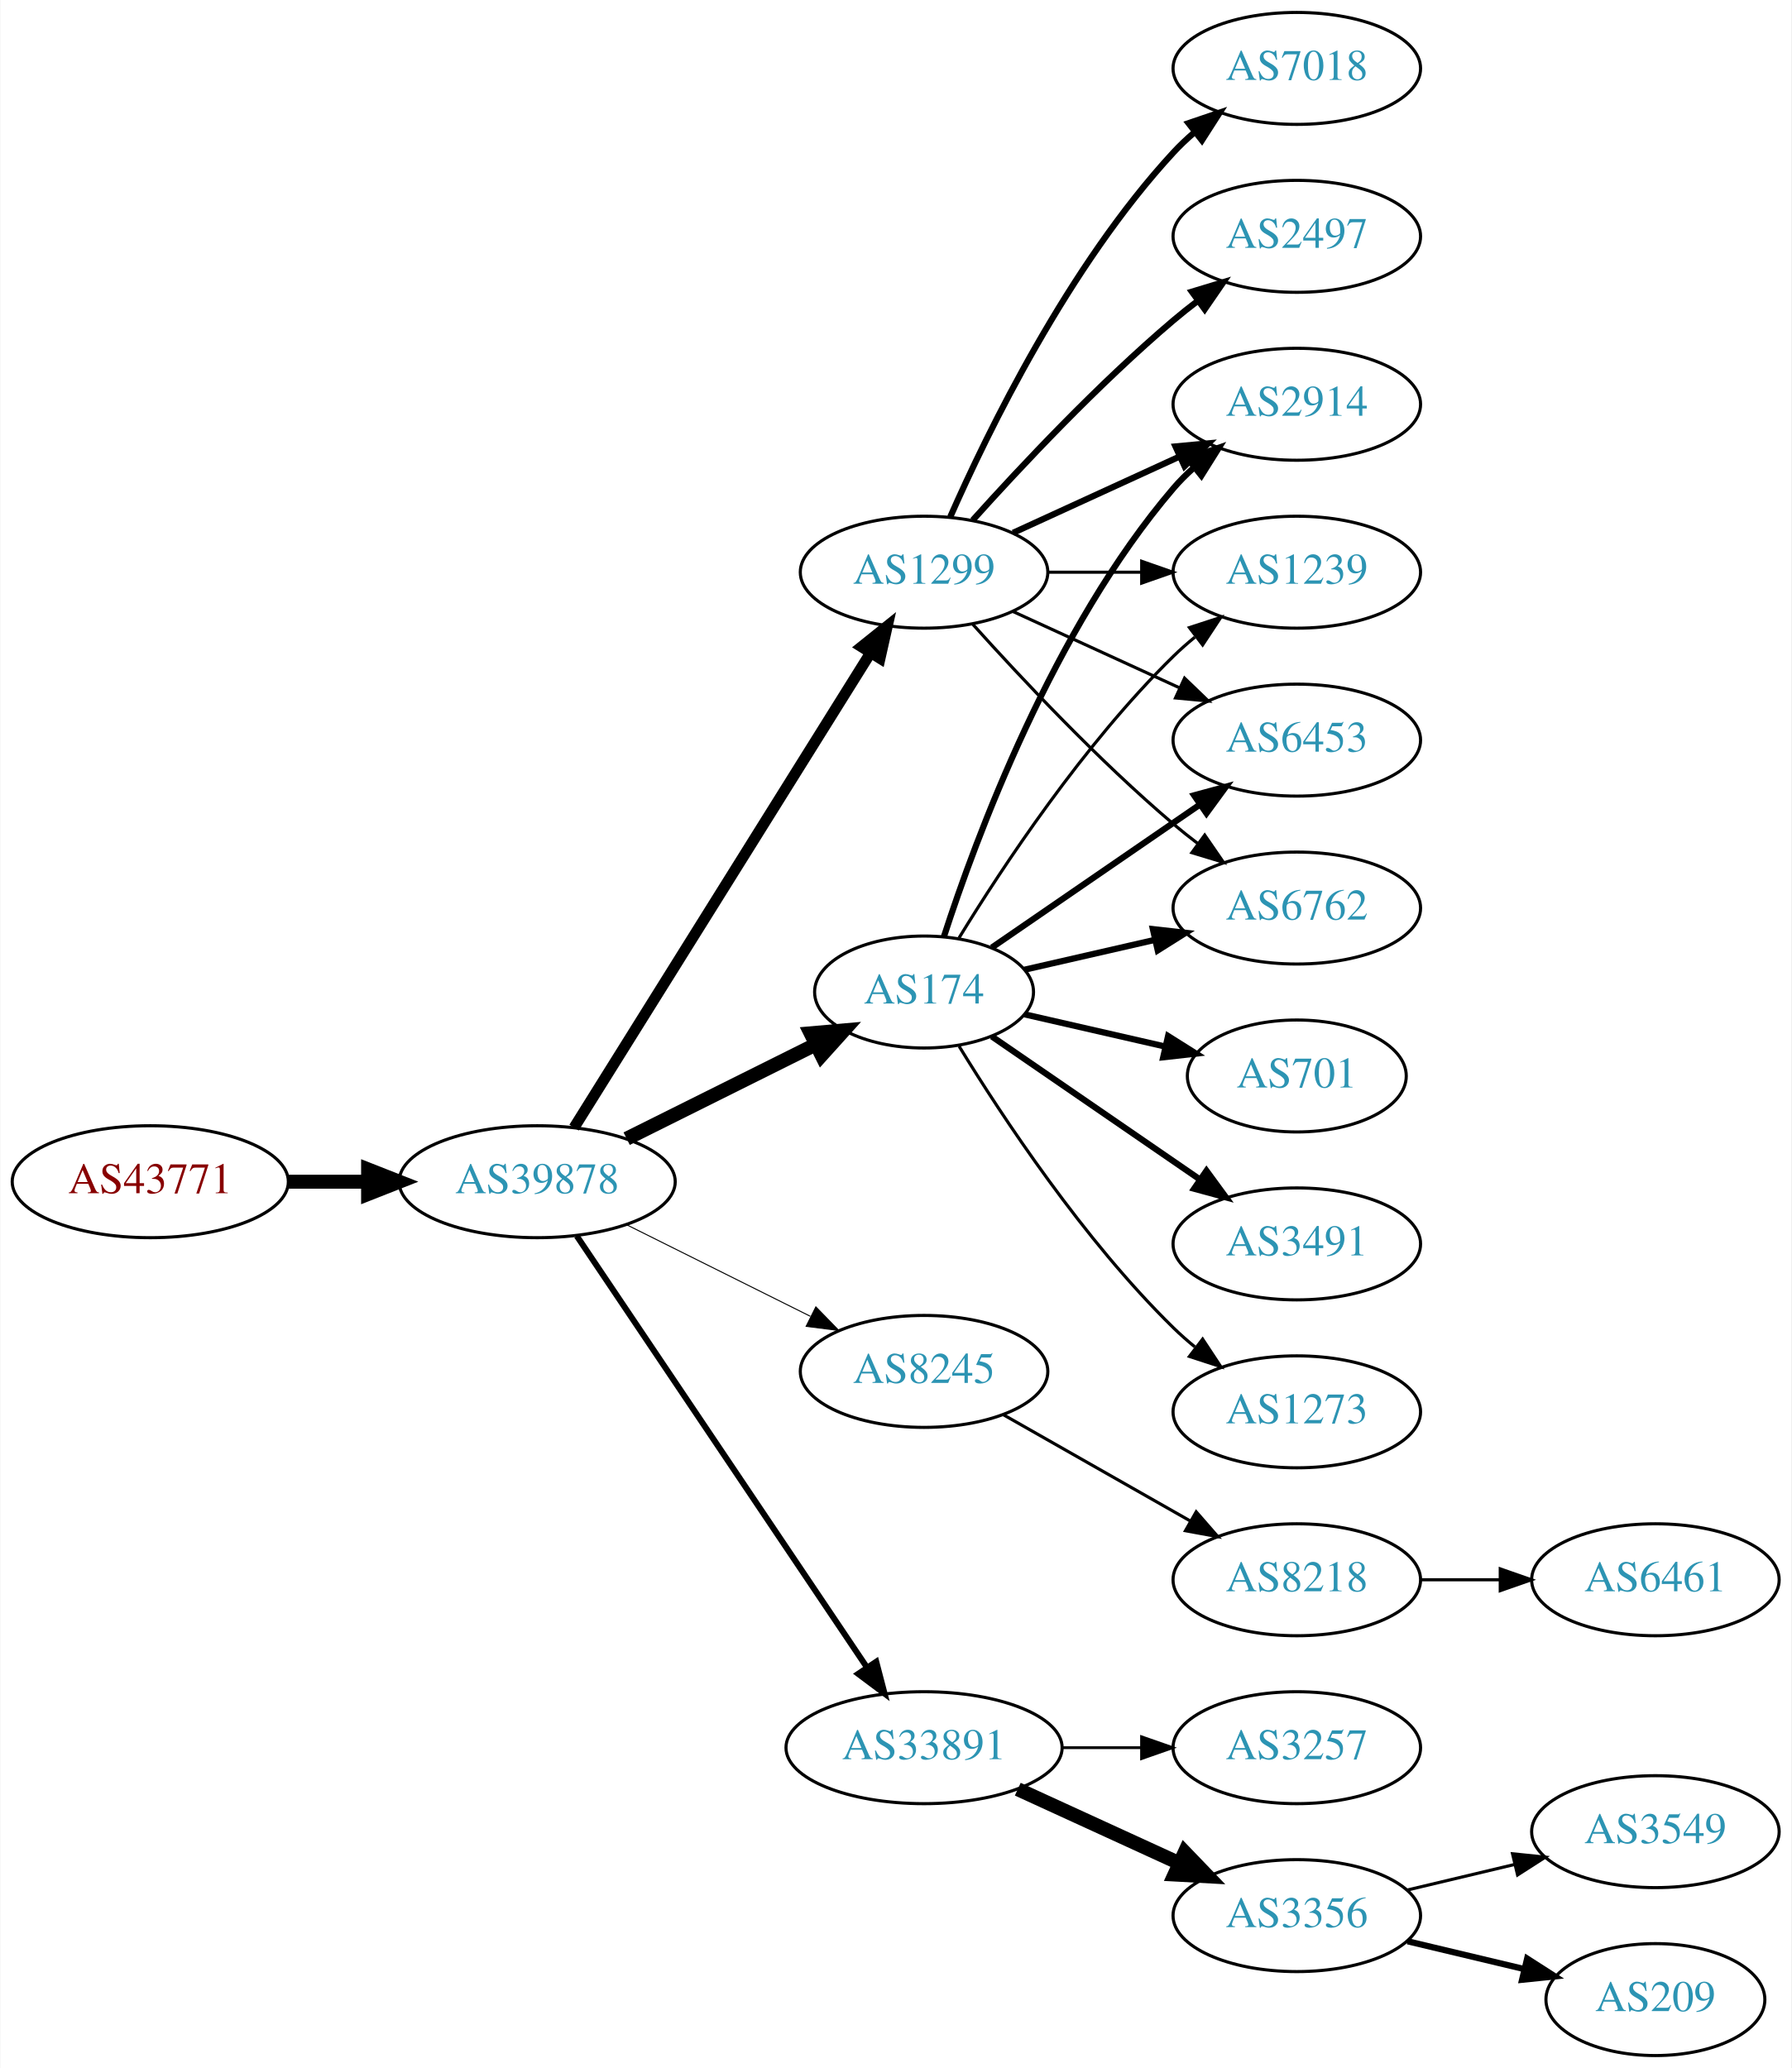
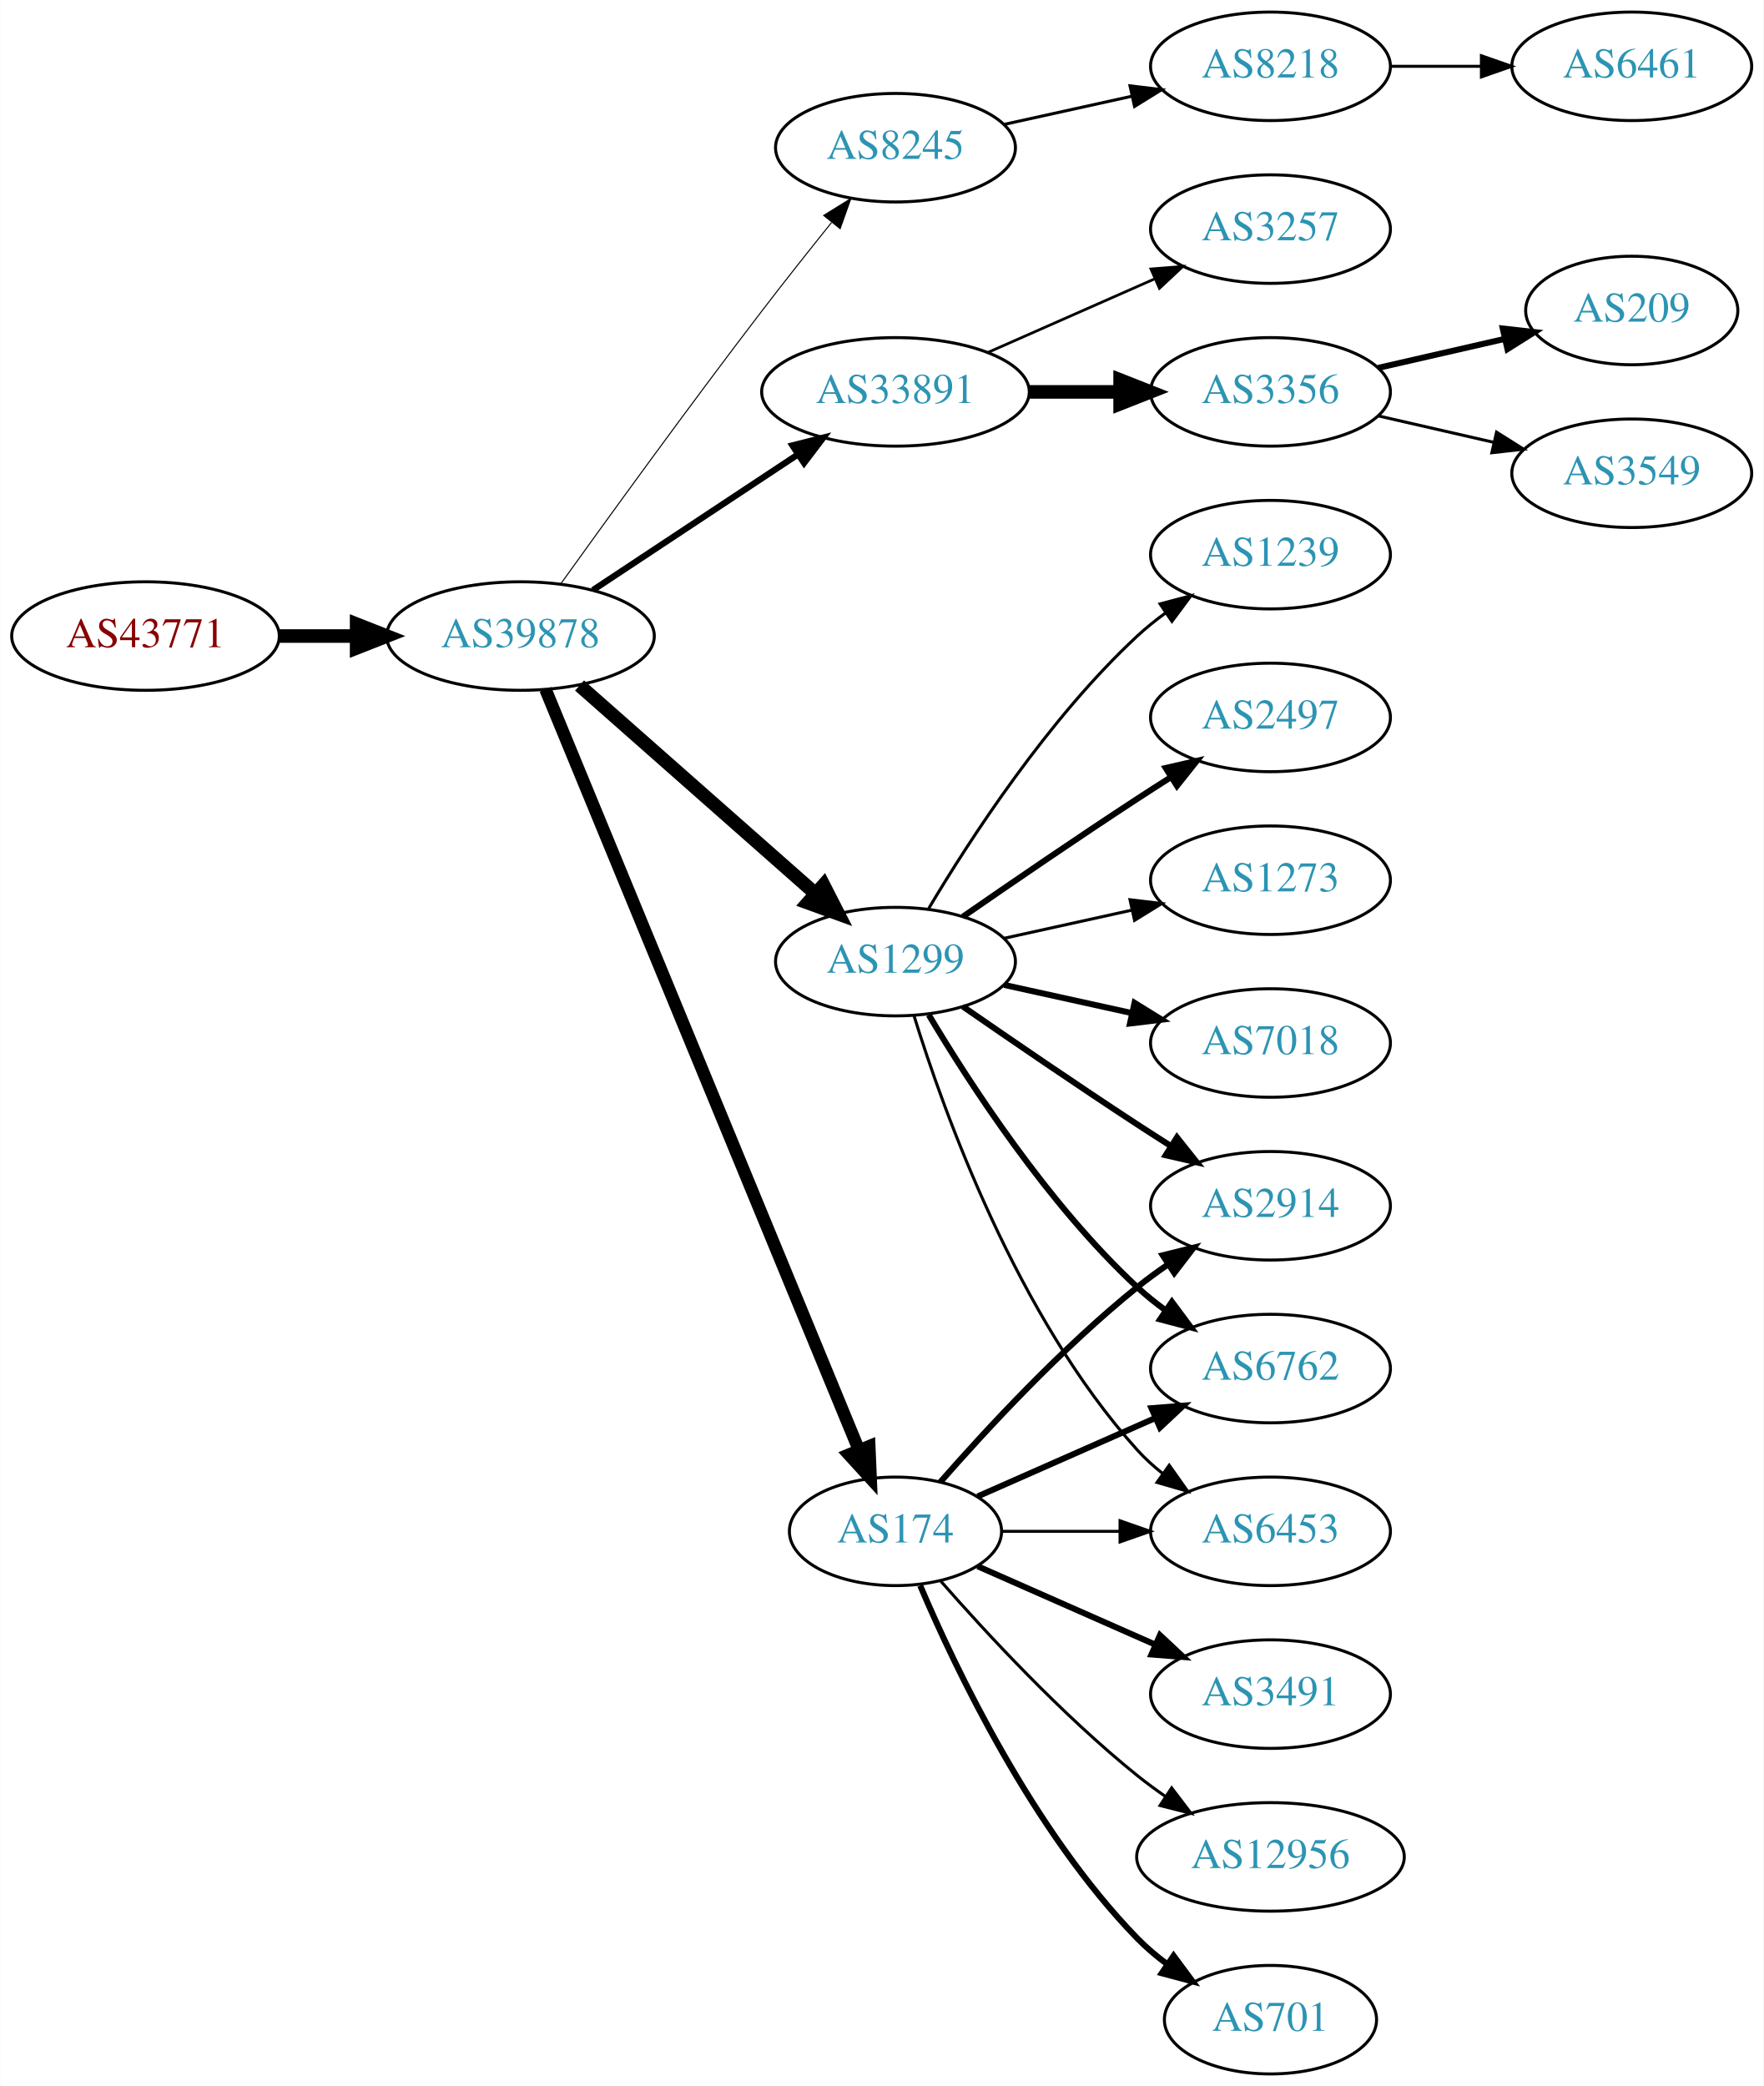
- <svg xmlns="http://www.w3.org/2000/svg" xmlns:xlink="http://www.w3.org/1999/xlink" width="576pt" height="665pt" viewBox="0.00 0.00 575.76 665.00">
-   <g id="graph0" class="graph" transform="scale(1 1) rotate(0) translate(4 661)">
-     <polygon fill="white" stroke="none" points="-4,4 -4,-661 571.762,-661 571.762,4 -4,4" />
+ <svg xmlns="http://www.w3.org/2000/svg" xmlns:xlink="http://www.w3.org/1999/xlink" width="585pt" height="692pt" viewBox="0.00 0.00 584.86 692.00">
+   <g id="graph0" class="graph" transform="scale(1 1) rotate(0) translate(4 688)">
+     <polygon fill="white" stroke="none" points="-4,4 -4,-688 580.862,-688 580.862,4 -4,4" />
    <g id="node1" class="node">
      <g id="a_node1">
        <a xlink:href="/asn/43771" xlink:title="AS43771 ~ MUKI-AS [AT]">
-           <ellipse fill="#ffffff" stroke="black" cx="44.196" cy="-281" rx="44.393" ry="18" />
-           <text text-anchor="middle" x="44.196" y="-277.3" font-family="Times,serif" font-size="14.00" fill="#880000">AS43771</text>
+           <ellipse fill="#ffffff" stroke="black" cx="44.196" cy="-477" rx="44.393" ry="18" />
+           <text text-anchor="middle" x="44.196" y="-473.3" font-family="Times,serif" font-size="14.00" fill="#880000">AS43771</text>
        </a>
      </g>
    </g>
    <g id="node2" class="node">
      <g id="a_node2">
        <a xlink:href="/asn/39878" xlink:title="AS39878 ~ Peter Rauter GmbH [AT]">
-           <ellipse fill="#ffffff" stroke="black" cx="168.588" cy="-281" rx="44.393" ry="18" />
-           <text text-anchor="middle" x="168.588" y="-277.3" font-family="Times,serif" font-size="14.00" fill="#2c94b3">AS39878</text>
+           <ellipse fill="#ffffff" stroke="black" cx="168.588" cy="-477" rx="44.393" ry="18" />
+           <text text-anchor="middle" x="168.588" y="-473.3" font-family="Times,serif" font-size="14.00" fill="#2c94b3">AS39878</text>
        </a>
      </g>
    </g>
    <g id="edge1" class="edge">
-       <path fill="none" stroke="black" stroke-width="4.5" d="M88.692,-281C96.898,-281 105.569,-281 114.041,-281" />
-       <polygon fill="black" stroke="black" stroke-width="4.5" points="114.233,-284.938 124.233,-281 114.233,-277.063 114.233,-284.938" />
+       <path fill="none" stroke="black" stroke-width="4.5" d="M88.692,-477C96.898,-477 105.569,-477 114.041,-477" />
+       <polygon fill="black" stroke="black" stroke-width="4.5" points="114.233,-480.938 124.233,-477 114.233,-473.063 114.233,-480.938" />
    </g>
    <g id="node3" class="node">
      <g id="a_node3">
-         <a xlink:href="/asn/174" xlink:title="AS174 ~ Cogent Communications [US]">
-           <ellipse fill="#ffffff" stroke="black" cx="292.98" cy="-342" rx="35.194" ry="18" />
-           <text text-anchor="middle" x="292.98" y="-338.3" font-family="Times,serif" font-size="14.00" fill="#2c94b3">AS174</text>
+         <a xlink:href="/asn/8245" xlink:title="AS8245 ~ Video-Broadcast GmbH [AT]">
+           <ellipse fill="#ffffff" stroke="black" cx="292.98" cy="-639" rx="39.794" ry="18" />
+           <text text-anchor="middle" x="292.98" y="-635.3" font-family="Times,serif" font-size="14.00" fill="#2c94b3">AS8245</text>
        </a>
      </g>
    </g>
    <g id="edge2" class="edge">
-       <path fill="none" stroke="black" stroke-width="4.5" d="M197.361,-294.842C215.423,-303.844 239.089,-315.639 258.233,-325.18" />
-       <polygon fill="black" stroke="black" stroke-width="4.5" points="256.518,-328.725 267.224,-329.661 260.03,-321.677 256.518,-328.725" />
+       <path fill="none" stroke="black" stroke-width="0.346" d="M181.986,-494.374C197.392,-515.853 224.605,-553.438 248.784,-585 256.163,-594.632 264.448,-605.074 271.773,-614.187" />
+       <polygon fill="black" stroke="black" stroke-width="0.346" points="269.173,-616.537 278.178,-622.12 274.619,-612.14 269.173,-616.537" />
    </g>
    <g id="node4" class="node">
      <g id="a_node4">
-         <a xlink:href="/asn/8245" xlink:title="AS8245 ~ Video-Broadcast GmbH [AT]">
-           <ellipse fill="#ffffff" stroke="black" cx="292.98" cy="-220" rx="39.794" ry="18" />
-           <text text-anchor="middle" x="292.98" y="-216.3" font-family="Times,serif" font-size="14.00" fill="#2c94b3">AS8245</text>
+         <a xlink:href="/asn/33891" xlink:title="AS33891 ~ CORE-BACKBONE GMBH GLOBAL NETWORK [DE]">
+           <ellipse fill="#ffffff" stroke="black" cx="292.98" cy="-558" rx="44.393" ry="18" />
+           <text text-anchor="middle" x="292.98" y="-554.3" font-family="Times,serif" font-size="14.00" fill="#2c94b3">AS33891</text>
        </a>
      </g>
    </g>
    <g id="edge3" class="edge">
-       <path fill="none" stroke="black" stroke-width="0.321" d="M197.361,-267.158C214.858,-258.438 237.614,-247.096 256.424,-237.721" />
-       <polygon fill="black" stroke="black" stroke-width="0.321" points="258.187,-240.753 265.576,-233.16 255.065,-234.488 258.187,-240.753" />
+       <path fill="none" stroke="black" stroke-width="2.077" d="M192.609,-492.235C211.841,-504.963 239.449,-523.234 260.686,-537.289" />
+       <polygon fill="black" stroke="black" stroke-width="2.077" points="258.792,-540.233 269.063,-542.833 262.655,-534.395 258.792,-540.233" />
    </g>
    <g id="node5" class="node">
      <g id="a_node5">
-         <a xlink:href="/asn/33891" xlink:title="AS33891 ~ CORE-BACKBONE GMBH GLOBAL NETWORK [DE]">
-           <ellipse fill="#ffffff" stroke="black" cx="292.98" cy="-99" rx="44.393" ry="18" />
-           <text text-anchor="middle" x="292.98" y="-95.3" font-family="Times,serif" font-size="14.00" fill="#2c94b3">AS33891</text>
+         <a xlink:href="/asn/174" xlink:title="AS174 ~ Cogent Communications [US]">
+           <ellipse fill="#ffffff" stroke="black" cx="292.98" cy="-180" rx="35.194" ry="18" />
+           <text text-anchor="middle" x="292.98" y="-176.3" font-family="Times,serif" font-size="14.00" fill="#2c94b3">AS174</text>
        </a>
      </g>
    </g>
    <g id="edge4" class="edge">
-       <path fill="none" stroke="black" stroke-width="1.929" d="M181.324,-263.549C202.982,-231.343 249.326,-162.428 274.625,-124.808" />
-       <polygon fill="black" stroke="black" stroke-width="1.929" points="277.604,-126.649 280.28,-116.398 271.796,-122.743 277.604,-126.649" />
+       <path fill="none" stroke="black" stroke-width="4.154" d="M176.878,-459.311C197.456,-409.375 256.098,-267.074 280.797,-207.138" />
+       <polygon fill="black" stroke="black" stroke-width="4.154" points="284.279,-208.227 284.729,-197.597 277.558,-205.457 284.279,-208.227" />
    </g>
    <g id="node6" class="node">
      <g id="a_node6">
        <a xlink:href="/asn/1299" xlink:title="AS1299 ~ Telia Carrier [EU]">
-           <ellipse fill="#ffffff" stroke="black" cx="292.98" cy="-477" rx="39.794" ry="18" />
-           <text text-anchor="middle" x="292.98" y="-473.3" font-family="Times,serif" font-size="14.00" fill="#2c94b3">AS1299</text>
+           <ellipse fill="#ffffff" stroke="black" cx="292.98" cy="-369" rx="39.794" ry="18" />
+           <text text-anchor="middle" x="292.98" y="-365.3" font-family="Times,serif" font-size="14.00" fill="#2c94b3">AS1299</text>
        </a>
      </g>
    </g>
    <g id="edge5" class="edge">
-       <path fill="none" stroke="black" stroke-width="3.536" d="M180.45,-298.394C202.043,-332.973 250.462,-410.511 275.81,-451.104" />
-       <polygon fill="black" stroke="black" stroke-width="3.536" points="272.878,-453.017 281.143,-459.645 278.815,-449.309 272.878,-453.017" />
+       <path fill="none" stroke="black" stroke-width="4.5" d="M188.177,-460.597C208.994,-442.228 242.87,-412.335 266.23,-391.722" />
+       <polygon fill="black" stroke="black" stroke-width="4.5" points="269.123,-394.421 274.016,-384.852 263.912,-388.516 269.123,-394.421" />
+     </g>
+     <g id="node7" class="node">
+       <g id="a_node7">
+         <a xlink:href="/asn/8218" xlink:title="AS8218 ~ legacy Neotelecoms [FR]">
+           <ellipse fill="#ffffff" stroke="black" cx="417.373" cy="-666" rx="39.794" ry="18" />
+           <text text-anchor="middle" x="417.373" y="-662.3" font-family="Times,serif" font-size="14.00" fill="#2c94b3">AS8218</text>
+         </a>
+       </g>
+     </g>
+     <g id="edge6" class="edge">
+       <path fill="none" stroke="black" d="M329.053,-646.737C342.24,-649.646 357.42,-652.995 371.386,-656.076" />
+       <polygon fill="black" stroke="black" points="370.776,-659.525 381.295,-658.262 372.284,-652.69 370.776,-659.525" />
    </g>
    <g id="node9" class="node">
      <g id="a_node9">
-         <a xlink:href="/asn/6453" xlink:title="AS6453 ~ TATA COMMUNICATIONS (AMERICA) INC [US]">
-           <ellipse fill="#ffffff" stroke="black" cx="412.823" cy="-423" rx="39.794" ry="18" />
-           <text text-anchor="middle" x="412.823" y="-419.3" font-family="Times,serif" font-size="14.00" fill="#2c94b3">AS6453</text>
+         <a xlink:href="/asn/3356" xlink:title="AS3356 ~ Level 3 Parent, LLC [US]">
+           <ellipse fill="#ffffff" stroke="black" cx="417.373" cy="-558" rx="39.794" ry="18" />
+           <text text-anchor="middle" x="417.373" y="-554.3" font-family="Times,serif" font-size="14.00" fill="#2c94b3">AS3356</text>
        </a>
      </g>
    </g>
    <g id="edge8" class="edge">
-       <path fill="none" stroke="black" stroke-width="2" d="M314.777,-356.295C333.361,-369.068 360.811,-387.937 381.779,-402.349" />
-       <polygon fill="black" stroke="black" stroke-width="2" points="379.814,-405.245 390.037,-408.025 383.779,-399.476 379.814,-405.245" />
+       <path fill="none" stroke="black" stroke-width="4.5" d="M337.476,-558C347.165,-558 357.502,-558 367.394,-558" />
+       <polygon fill="black" stroke="black" stroke-width="4.5" points="367.497,-561.938 377.497,-558 367.497,-554.063 367.497,-561.938" />
    </g>
    <g id="node10" class="node">
      <g id="a_node10">
-         <a xlink:href="/asn/6762" xlink:title="AS6762 ~ TELECOM ITALIA SPARKLE S.p.A. [IT]">
-           <ellipse fill="#ffffff" stroke="black" cx="412.823" cy="-369" rx="39.794" ry="18" />
-           <text text-anchor="middle" x="412.823" y="-365.3" font-family="Times,serif" font-size="14.00" fill="#2c94b3">AS6762</text>
+         <a xlink:href="/asn/3257" xlink:title="AS3257 ~ GTT [DE]">
+           <ellipse fill="#ffffff" stroke="black" cx="417.373" cy="-612" rx="39.794" ry="18" />
+           <text text-anchor="middle" x="417.373" y="-608.3" font-family="Times,serif" font-size="14.00" fill="#2c94b3">AS3257</text>
        </a>
      </g>
    </g>
    <g id="edge9" class="edge">
-       <path fill="none" stroke="black" stroke-width="2" d="M325.251,-349.165C338.09,-352.106 353.195,-355.567 367.162,-358.767" />
-       <polygon fill="black" stroke="black" stroke-width="2" points="366.553,-362.219 377.083,-361.04 368.117,-355.395 366.553,-362.219" />
-     </g>
-     <g id="node11" class="node">
-       <g id="a_node11">
-         <a xlink:href="/asn/701" xlink:title="AS701 ~ UUNET [US]">
-           <ellipse fill="#ffffff" stroke="black" cx="412.823" cy="-315" rx="35.194" ry="18" />
-           <text text-anchor="middle" x="412.823" y="-311.3" font-family="Times,serif" font-size="14.00" fill="#2c94b3">AS701</text>
-         </a>
-       </g>
-     </g>
-     <g id="edge10" class="edge">
-       <path fill="none" stroke="black" stroke-width="2" d="M325.251,-334.835C339.101,-331.662 355.588,-327.885 370.439,-324.482" />
-       <polygon fill="black" stroke="black" stroke-width="2" points="371.441,-327.843 380.407,-322.198 369.877,-321.02 371.441,-327.843" />
-     </g>
-     <g id="node12" class="node">
-       <g id="a_node12">
-         <a xlink:href="/asn/3491" xlink:title="AS3491 ~ PCCW Global, Inc. [US]">
-           <ellipse fill="#ffffff" stroke="black" cx="412.823" cy="-261" rx="39.794" ry="18" />
-           <text text-anchor="middle" x="412.823" y="-257.3" font-family="Times,serif" font-size="14.00" fill="#2c94b3">AS3491</text>
-         </a>
-       </g>
-     </g>
-     <g id="edge11" class="edge">
-       <path fill="none" stroke="black" stroke-width="2" d="M314.777,-327.705C333.361,-314.932 360.811,-296.063 381.779,-281.651" />
-       <polygon fill="black" stroke="black" stroke-width="2" points="383.779,-284.524 390.037,-275.975 379.814,-278.755 383.779,-284.524" />
+       <path fill="none" stroke="black" stroke-width="0.9" d="M323.608,-571.072C340.203,-578.393 361.062,-587.597 378.795,-595.421" />
+       <polygon fill="black" stroke="black" stroke-width="0.9" points="377.717,-598.77 388.279,-599.605 380.543,-592.366 377.717,-598.77" />
    </g>
    <g id="node13" class="node">
      <g id="a_node13">
        <a xlink:href="/asn/2914" xlink:title="AS2914 ~ NTT America, Inc. [US]">
-           <ellipse fill="#ffffff" stroke="black" cx="412.823" cy="-531" rx="39.794" ry="18" />
-           <text text-anchor="middle" x="412.823" y="-527.3" font-family="Times,serif" font-size="14.00" fill="#2c94b3">AS2914</text>
-         </a>
-       </g>
+           <ellipse fill="#ffffff" stroke="black" cx="417.373" cy="-288" rx="39.794" ry="18" />
+           <text text-anchor="middle" x="417.373" y="-284.3" font-family="Times,serif" font-size="14.00" fill="#2c94b3">AS2914</text>
+         </a>
+       </g>
+     </g>
+     <g id="edge22" class="edge">
+       <path fill="none" stroke="black" stroke-width="2" d="M307.854,-196.345C322.924,-213.559 348.202,-240.901 373.176,-261 376.432,-263.62 379.957,-266.192 383.542,-268.646" />
+       <polygon fill="black" stroke="black" stroke-width="2" points="381.629,-271.577 391.914,-274.121 385.46,-265.719 381.629,-271.577" />
+     </g>
+     <g id="node15" class="node">
+       <g id="a_node15">
+         <a xlink:href="/asn/6762" xlink:title="AS6762 ~ TELECOM ITALIA SPARKLE S.p.A. [IT]">
+           <ellipse fill="#ffffff" stroke="black" cx="417.373" cy="-234" rx="39.794" ry="18" />
+           <text text-anchor="middle" x="417.373" y="-230.3" font-family="Times,serif" font-size="14.00" fill="#2c94b3">AS6762</text>
+         </a>
+       </g>
+     </g>
+     <g id="edge21" class="edge">
+       <path fill="none" stroke="black" stroke-width="2" d="M320.237,-191.584C337.422,-199.167 360.135,-209.188 379.17,-217.586" />
+       <polygon fill="black" stroke="black" stroke-width="2" points="377.896,-220.849 388.458,-221.684 380.721,-214.445 377.896,-220.849" />
+     </g>
+     <g id="node18" class="node">
+       <g id="a_node18">
+         <a xlink:href="/asn/6453" xlink:title="AS6453 ~ TATA COMMUNICATIONS (AMERICA) INC [US]">
+           <ellipse fill="#ffffff" stroke="black" cx="417.373" cy="-180" rx="39.794" ry="18" />
+           <text text-anchor="middle" x="417.373" y="-176.3" font-family="Times,serif" font-size="14.00" fill="#2c94b3">AS6453</text>
+         </a>
+       </g>
+     </g>
+     <g id="edge24" class="edge">
+       <path fill="none" stroke="black" d="M328.399,-180C340.45,-180 354.226,-180 367.244,-180" />
+       <polygon fill="black" stroke="black" points="367.474,-183.5 377.473,-180 367.473,-176.5 367.474,-183.5" />
+     </g>
+     <g id="node20" class="node">
+       <g id="a_node20">
+         <a xlink:href="/asn/3491" xlink:title="AS3491 ~ PCCW Global, Inc. [US]">
+           <ellipse fill="#ffffff" stroke="black" cx="417.373" cy="-126" rx="39.794" ry="18" />
+           <text text-anchor="middle" x="417.373" y="-122.3" font-family="Times,serif" font-size="14.00" fill="#2c94b3">AS3491</text>
+         </a>
+       </g>
+     </g>
+     <g id="edge19" class="edge">
+       <path fill="none" stroke="black" stroke-width="2" d="M320.237,-168.416C337.422,-160.833 360.135,-150.812 379.17,-142.414" />
+       <polygon fill="black" stroke="black" stroke-width="2" points="380.721,-145.555 388.458,-138.316 377.896,-139.151 380.721,-145.555" />
+     </g>
+     <g id="node21" class="node">
+       <g id="a_node21">
+         <a xlink:href="/asn/12956" xlink:title="AS12956 ~ TELXIUS [ES]">
+           <ellipse fill="#ffffff" stroke="black" cx="417.373" cy="-72" rx="44.393" ry="18" />
+           <text text-anchor="middle" x="417.373" y="-68.3" font-family="Times,serif" font-size="14.00" fill="#2c94b3">AS12956</text>
+         </a>
+       </g>
+     </g>
+     <g id="edge20" class="edge">
+       <path fill="none" stroke="black" d="M307.854,-163.655C322.924,-146.441 348.202,-119.099 373.176,-99 376.105,-96.644 379.251,-94.325 382.463,-92.098" />
+       <polygon fill="black" stroke="black" points="384.598,-94.882 391.011,-86.448 380.738,-89.042 384.598,-94.882" />
+     </g>
+     <g id="node22" class="node">
+       <g id="a_node22">
+         <a xlink:href="/asn/701" xlink:title="AS701 ~ UUNET [US]">
+           <ellipse fill="#ffffff" stroke="black" cx="417.373" cy="-18" rx="35.194" ry="18" />
+           <text text-anchor="middle" x="417.373" y="-14.3" font-family="Times,serif" font-size="14.00" fill="#2c94b3">AS701</text>
+         </a>
+       </g>
+     </g>
+     <g id="edge23" class="edge">
+       <path fill="none" stroke="black" stroke-width="2" d="M301.171,-162.025C312.938,-134.318 338.512,-80.652 373.176,-45 376.159,-41.933 379.556,-39.06 383.106,-36.419" />
+       <polygon fill="black" stroke="black" stroke-width="2" points="385.233,-39.205 391.54,-30.692 381.301,-33.414 385.233,-39.205" />
    </g>
    <g id="edge12" class="edge">
-       <path fill="none" stroke="black" stroke-width="2" d="M299.346,-359.74C309.61,-391.461 334.502,-458.808 373.176,-504 375.122,-506.274 377.3,-508.449 379.605,-510.507" />
-       <polygon fill="black" stroke="black" stroke-width="2" points="377.775,-513.524 387.774,-517.027 382.142,-508.053 377.775,-513.524" />
+       <path fill="none" stroke="black" stroke-width="2" d="M315.337,-354.099C331.188,-343.123 353.391,-327.921 373.176,-315 376.758,-312.661 380.529,-310.241 384.289,-307.856" />
+       <polygon fill="black" stroke="black" stroke-width="2" points="386.352,-310.693 392.95,-302.404 382.623,-304.769 386.352,-310.693" />
    </g>
    <g id="node14" class="node">
      <g id="a_node14">
-         <a xlink:href="/asn/1239" xlink:title="AS1239 ~ Sprint [US]">
-           <ellipse fill="#ffffff" stroke="black" cx="412.823" cy="-477" rx="39.794" ry="18" />
-           <text text-anchor="middle" x="412.823" y="-473.3" font-family="Times,serif" font-size="14.00" fill="#2c94b3">AS1239</text>
+         <a xlink:href="/asn/7018" xlink:title="AS7018 ~ AT&amp;T Services, Inc. [US]">
+           <ellipse fill="#ffffff" stroke="black" cx="417.373" cy="-342" rx="39.794" ry="18" />
+           <text text-anchor="middle" x="417.373" y="-338.3" font-family="Times,serif" font-size="14.00" fill="#2c94b3">AS7018</text>
        </a>
      </g>
    </g>
    <g id="edge13" class="edge">
-       <path fill="none" stroke="black" d="M304.246,-359.44C318.055,-381.991 344.243,-421.722 373.176,-450 375.317,-452.092 377.634,-454.137 380.034,-456.106" />
-       <polygon fill="black" stroke="black" points="378.301,-459.185 388.375,-462.464 382.544,-453.618 378.301,-459.185" />
-     </g>
-     <g id="node15" class="node">
-       <g id="a_node15">
-         <a xlink:href="/asn/1273" xlink:title="AS1273 ~ Vodafone Group PLC [EU]">
-           <ellipse fill="#ffffff" stroke="black" cx="412.823" cy="-207" rx="39.794" ry="18" />
-           <text text-anchor="middle" x="412.823" y="-203.3" font-family="Times,serif" font-size="14.00" fill="#2c94b3">AS1273</text>
-         </a>
-       </g>
+       <path fill="none" stroke="black" stroke-width="2" d="M329.053,-361.263C342.24,-358.354 357.42,-355.005 371.386,-351.924" />
+       <polygon fill="black" stroke="black" stroke-width="2" points="372.284,-355.31 381.295,-349.738 370.776,-348.475 372.284,-355.31" />
    </g>
    <g id="edge14" class="edge">
-       <path fill="none" stroke="black" d="M304.246,-324.56C318.055,-302.009 344.243,-262.278 373.176,-234 375.317,-231.908 377.634,-229.863 380.034,-227.894" />
-       <polygon fill="black" stroke="black" points="382.544,-230.382 388.375,-221.536 378.301,-224.815 382.544,-230.382" />
-     </g>
-     <g id="node7" class="node">
-       <g id="a_node7">
-         <a xlink:href="/asn/8218" xlink:title="AS8218 ~ legacy Neotelecoms [FR]">
-           <ellipse fill="#ffffff" stroke="black" cx="412.823" cy="-153" rx="39.794" ry="18" />
-           <text text-anchor="middle" x="412.823" y="-149.3" font-family="Times,serif" font-size="14.00" fill="#2c94b3">AS8218</text>
-         </a>
-       </g>
-     </g>
-     <g id="edge6" class="edge">
-       <path fill="none" stroke="black" d="M318.397,-206.118C335.857,-196.191 359.558,-182.716 378.718,-171.822" />
-       <polygon fill="black" stroke="black" points="380.474,-174.85 387.437,-166.865 377.014,-168.765 380.474,-174.85" />
+       <path fill="none" stroke="black" stroke-width="2" d="M304.026,-351.329C317.597,-328.528 343.529,-288.528 373.176,-261 376.083,-258.301 379.296,-255.72 382.62,-253.297" />
+       <polygon fill="black" stroke="black" stroke-width="2" points="384.679,-256.13 390.998,-247.625 380.755,-250.333 384.679,-256.13" />
    </g>
    <g id="node16" class="node">
      <g id="a_node16">
-         <a xlink:href="/asn/3257" xlink:title="AS3257 ~ GTT [DE]">
-           <ellipse fill="#ffffff" stroke="black" cx="412.823" cy="-99" rx="39.794" ry="18" />
-           <text text-anchor="middle" x="412.823" y="-95.3" font-family="Times,serif" font-size="14.00" fill="#2c94b3">AS3257</text>
+         <a xlink:href="/asn/1239" xlink:title="AS1239 ~ Sprint [US]">
+           <ellipse fill="#ffffff" stroke="black" cx="417.373" cy="-504" rx="39.794" ry="18" />
+           <text text-anchor="middle" x="417.373" y="-500.3" font-family="Times,serif" font-size="14.00" fill="#2c94b3">AS1239</text>
        </a>
      </g>
    </g>
    <g id="edge15" class="edge">
-       <path fill="none" stroke="black" stroke-width="0.9" d="M337.191,-99C345.504,-99 354.267,-99 362.749,-99" />
-       <polygon fill="black" stroke="black" stroke-width="0.9" points="362.908,-102.5 372.908,-99 362.908,-95.5 362.908,-102.5" />
+       <path fill="none" stroke="black" d="M304.026,-386.671C317.597,-409.472 343.529,-449.472 373.176,-477 376.083,-479.699 379.296,-482.28 382.62,-484.703" />
+       <polygon fill="black" stroke="black" points="380.755,-487.667 390.998,-490.375 384.679,-481.87 380.755,-487.667" />
    </g>
    <g id="node17" class="node">
      <g id="a_node17">
-         <a xlink:href="/asn/3356" xlink:title="AS3356 ~ Level 3 Parent, LLC [US]">
-           <ellipse fill="#ffffff" stroke="black" cx="412.823" cy="-45" rx="39.794" ry="18" />
-           <text text-anchor="middle" x="412.823" y="-41.3" font-family="Times,serif" font-size="14.00" fill="#2c94b3">AS3356</text>
+         <a xlink:href="/asn/2497" xlink:title="AS2497 ~ Internet Initiative Japan Inc. [JP]">
+           <ellipse fill="#ffffff" stroke="black" cx="417.373" cy="-450" rx="39.794" ry="18" />
+           <text text-anchor="middle" x="417.373" y="-446.3" font-family="Times,serif" font-size="14.00" fill="#2c94b3">AS2497</text>
        </a>
      </g>
    </g>
    <g id="edge16" class="edge">
-       <path fill="none" stroke="black" stroke-width="4.5" d="M323.11,-85.652C338.721,-78.498 358.119,-69.609 374.791,-61.969" />
-       <polygon fill="black" stroke="black" stroke-width="4.5" points="376.792,-65.384 384.243,-57.638 373.512,-58.224 376.792,-65.384" />
-     </g>
-     <g id="edge22" class="edge">
-       <path fill="none" stroke="black" d="M321.609,-464.339C337.566,-457.027 357.837,-447.739 375.119,-439.819" />
-       <polygon fill="black" stroke="black" points="376.734,-442.929 384.367,-435.581 373.818,-436.565 376.734,-442.929" />
+       <path fill="none" stroke="black" stroke-width="2" d="M315.337,-383.901C331.188,-394.877 353.391,-410.079 373.176,-423 376.758,-425.339 380.529,-427.759 384.289,-430.144" />
+       <polygon fill="black" stroke="black" stroke-width="2" points="382.623,-433.231 392.95,-435.596 386.352,-427.307 382.623,-433.231" />
    </g>
    <g id="edge17" class="edge">
-       <path fill="none" stroke="black" d="M308.626,-460.275C323.927,-443.235 349.025,-416.477 373.176,-396 375.674,-393.883 378.334,-391.768 381.045,-389.707" />
-       <polygon fill="black" stroke="black" points="383.212,-392.459 389.222,-383.734 379.082,-386.806 383.212,-392.459" />
-     </g>
-     <g id="edge19" class="edge">
-       <path fill="none" stroke="black" stroke-width="2" d="M321.609,-489.661C337.566,-496.973 357.837,-506.261 375.119,-514.181" />
-       <polygon fill="black" stroke="black" stroke-width="2" points="373.818,-517.435 384.367,-518.419 376.734,-511.071 373.818,-517.435" />
-     </g>
-     <g id="edge21" class="edge">
-       <path fill="none" stroke="black" d="M332.893,-477C342.446,-477 352.796,-477 362.759,-477" />
-       <polygon fill="black" stroke="black" points="362.951,-480.5 372.951,-477 362.951,-473.5 362.951,-480.5" />
-     </g>
-     <g id="node18" class="node">
-       <g id="a_node18">
-         <a xlink:href="/asn/7018" xlink:title="AS7018 ~ AT&amp;T Services, Inc. [US]">
-           <ellipse fill="#ffffff" stroke="black" cx="412.823" cy="-639" rx="39.794" ry="18" />
-           <text text-anchor="middle" x="412.823" y="-635.3" font-family="Times,serif" font-size="14.00" fill="#2c94b3">AS7018</text>
-         </a>
-       </g>
-     </g>
-     <g id="edge18" class="edge">
-       <path fill="none" stroke="black" stroke-width="2" d="M301.396,-494.761C313.464,-522.183 339.436,-575.473 373.176,-612 375.207,-614.198 377.446,-616.319 379.792,-618.34" />
-       <polygon fill="black" stroke="black" stroke-width="2" points="378.004,-621.386 388.036,-624.794 382.319,-615.874 378.004,-621.386" />
+       <path fill="none" stroke="black" d="M299.118,-351.06C309.021,-319.021 333.359,-251.188 373.176,-207 375.693,-204.208 378.564,-201.599 381.603,-199.188" />
+       <polygon fill="black" stroke="black" points="383.786,-201.93 389.911,-193.285 379.732,-196.224 383.786,-201.93" />
    </g>
    <g id="node19" class="node">
      <g id="a_node19">
-         <a xlink:href="/asn/2497" xlink:title="AS2497 ~ Internet Initiative Japan Inc. [JP]">
-           <ellipse fill="#ffffff" stroke="black" cx="412.823" cy="-585" rx="39.794" ry="18" />
-           <text text-anchor="middle" x="412.823" y="-581.3" font-family="Times,serif" font-size="14.00" fill="#2c94b3">AS2497</text>
-         </a>
-       </g>
-     </g>
-     <g id="edge20" class="edge">
-       <path fill="none" stroke="black" stroke-width="2" d="M308.626,-493.725C323.927,-510.765 349.025,-537.523 373.176,-558 375.674,-560.117 378.334,-562.232 381.045,-564.293" />
-       <polygon fill="black" stroke="black" stroke-width="2" points="379.082,-567.194 389.222,-570.266 383.212,-561.541 379.082,-567.194" />
+         <a xlink:href="/asn/1273" xlink:title="AS1273 ~ Vodafone Group PLC [EU]">
+           <ellipse fill="#ffffff" stroke="black" cx="417.373" cy="-396" rx="39.794" ry="18" />
+           <text text-anchor="middle" x="417.373" y="-392.3" font-family="Times,serif" font-size="14.00" fill="#2c94b3">AS1273</text>
+         </a>
+       </g>
+     </g>
+     <g id="edge18" class="edge">
+       <path fill="none" stroke="black" d="M329.053,-376.737C342.24,-379.646 357.42,-382.995 371.386,-386.076" />
+       <polygon fill="black" stroke="black" points="370.776,-389.525 381.295,-388.262 372.284,-382.69 370.776,-389.525" />
    </g>
    <g id="node8" class="node">
      <g id="a_node8">
        <a xlink:href="/asn/6461" xlink:title="AS6461 ~ Zayo Bandwidth [US]">
-           <ellipse fill="#ffffff" stroke="black" cx="528.116" cy="-153" rx="39.794" ry="18" />
-           <text text-anchor="middle" x="528.116" y="-149.3" font-family="Times,serif" font-size="14.00" fill="#2c94b3">AS6461</text>
+           <ellipse fill="#ffffff" stroke="black" cx="537.215" cy="-666" rx="39.794" ry="18" />
+           <text text-anchor="middle" x="537.215" y="-662.3" font-family="Times,serif" font-size="14.00" fill="#2c94b3">AS6461</text>
        </a>
      </g>
    </g>
    <g id="edge7" class="edge">
-       <path fill="none" stroke="black" d="M452.495,-153C460.698,-153 469.462,-153 477.994,-153" />
-       <polygon fill="black" stroke="black" points="478.233,-156.5 488.233,-153 478.233,-149.5 478.233,-156.5" />
-     </g>
-     <g id="node20" class="node">
-       <g id="a_node20">
+       <path fill="none" stroke="black" d="M457.285,-666C466.839,-666 477.188,-666 487.151,-666" />
+       <polygon fill="black" stroke="black" points="487.343,-669.5 497.343,-666 487.343,-662.5 487.343,-669.5" />
+     </g>
+     <g id="node11" class="node">
+       <g id="a_node11">
+         <a xlink:href="/asn/3549" xlink:title="AS3549 ~ Level 3 Parent, LLC [US]">
+           <ellipse fill="#ffffff" stroke="black" cx="537.215" cy="-531" rx="39.794" ry="18" />
+           <text text-anchor="middle" x="537.215" y="-527.3" font-family="Times,serif" font-size="14.00" fill="#2c94b3">AS3549</text>
+         </a>
+       </g>
+     </g>
+     <g id="edge10" class="edge">
+       <path fill="none" stroke="black" d="M453.092,-550.045C465.092,-547.296 478.713,-544.175 491.405,-541.267" />
+       <polygon fill="black" stroke="black" points="492.371,-544.636 501.337,-538.991 490.808,-537.813 492.371,-544.636" />
+     </g>
+     <g id="node12" class="node">
+       <g id="a_node12">
        <a xlink:href="/asn/209" xlink:title="AS209 ~ CenturyLink Communications, LLC [US]">
-           <ellipse fill="#ffffff" stroke="black" cx="528.116" cy="-18" rx="35.194" ry="18" />
-           <text text-anchor="middle" x="528.116" y="-14.3" font-family="Times,serif" font-size="14.00" fill="#2c94b3">AS209</text>
-         </a>
-       </g>
-     </g>
-     <g id="edge23" class="edge">
-       <path fill="none" stroke="black" stroke-width="2" d="M448.43,-36.752C460.225,-33.941 473.529,-30.771 485.797,-27.847" />
-       <polygon fill="black" stroke="black" stroke-width="2" points="486.886,-31.186 495.802,-25.463 485.263,-24.377 486.886,-31.186" />
-     </g>
-     <g id="node21" class="node">
-       <g id="a_node21">
-         <a xlink:href="/asn/3549" xlink:title="AS3549 ~ Level 3 Parent, LLC [US]">
-           <ellipse fill="#ffffff" stroke="black" cx="528.116" cy="-72" rx="39.794" ry="18" />
-           <text text-anchor="middle" x="528.116" y="-68.3" font-family="Times,serif" font-size="14.00" fill="#2c94b3">AS3549</text>
-         </a>
-       </g>
-     </g>
-     <g id="edge24" class="edge">
-       <path fill="none" stroke="black" d="M448.43,-53.248C459.301,-55.838 471.456,-58.735 482.898,-61.462" />
-       <polygon fill="black" stroke="black" points="482.182,-64.889 492.721,-63.803 483.804,-58.08 482.182,-64.889" />
+           <ellipse fill="#ffffff" stroke="black" cx="537.215" cy="-585" rx="35.194" ry="18" />
+           <text text-anchor="middle" x="537.215" y="-581.3" font-family="Times,serif" font-size="14.00" fill="#2c94b3">AS209</text>
+         </a>
+       </g>
+     </g>
+     <g id="edge11" class="edge">
+       <path fill="none" stroke="black" stroke-width="2" d="M453.092,-565.955C466.184,-568.955 481.207,-572.396 494.847,-575.522" />
+       <polygon fill="black" stroke="black" stroke-width="2" points="494.425,-579.016 504.955,-577.838 495.989,-572.193 494.425,-579.016" />
    </g>
  </g>
</svg>
